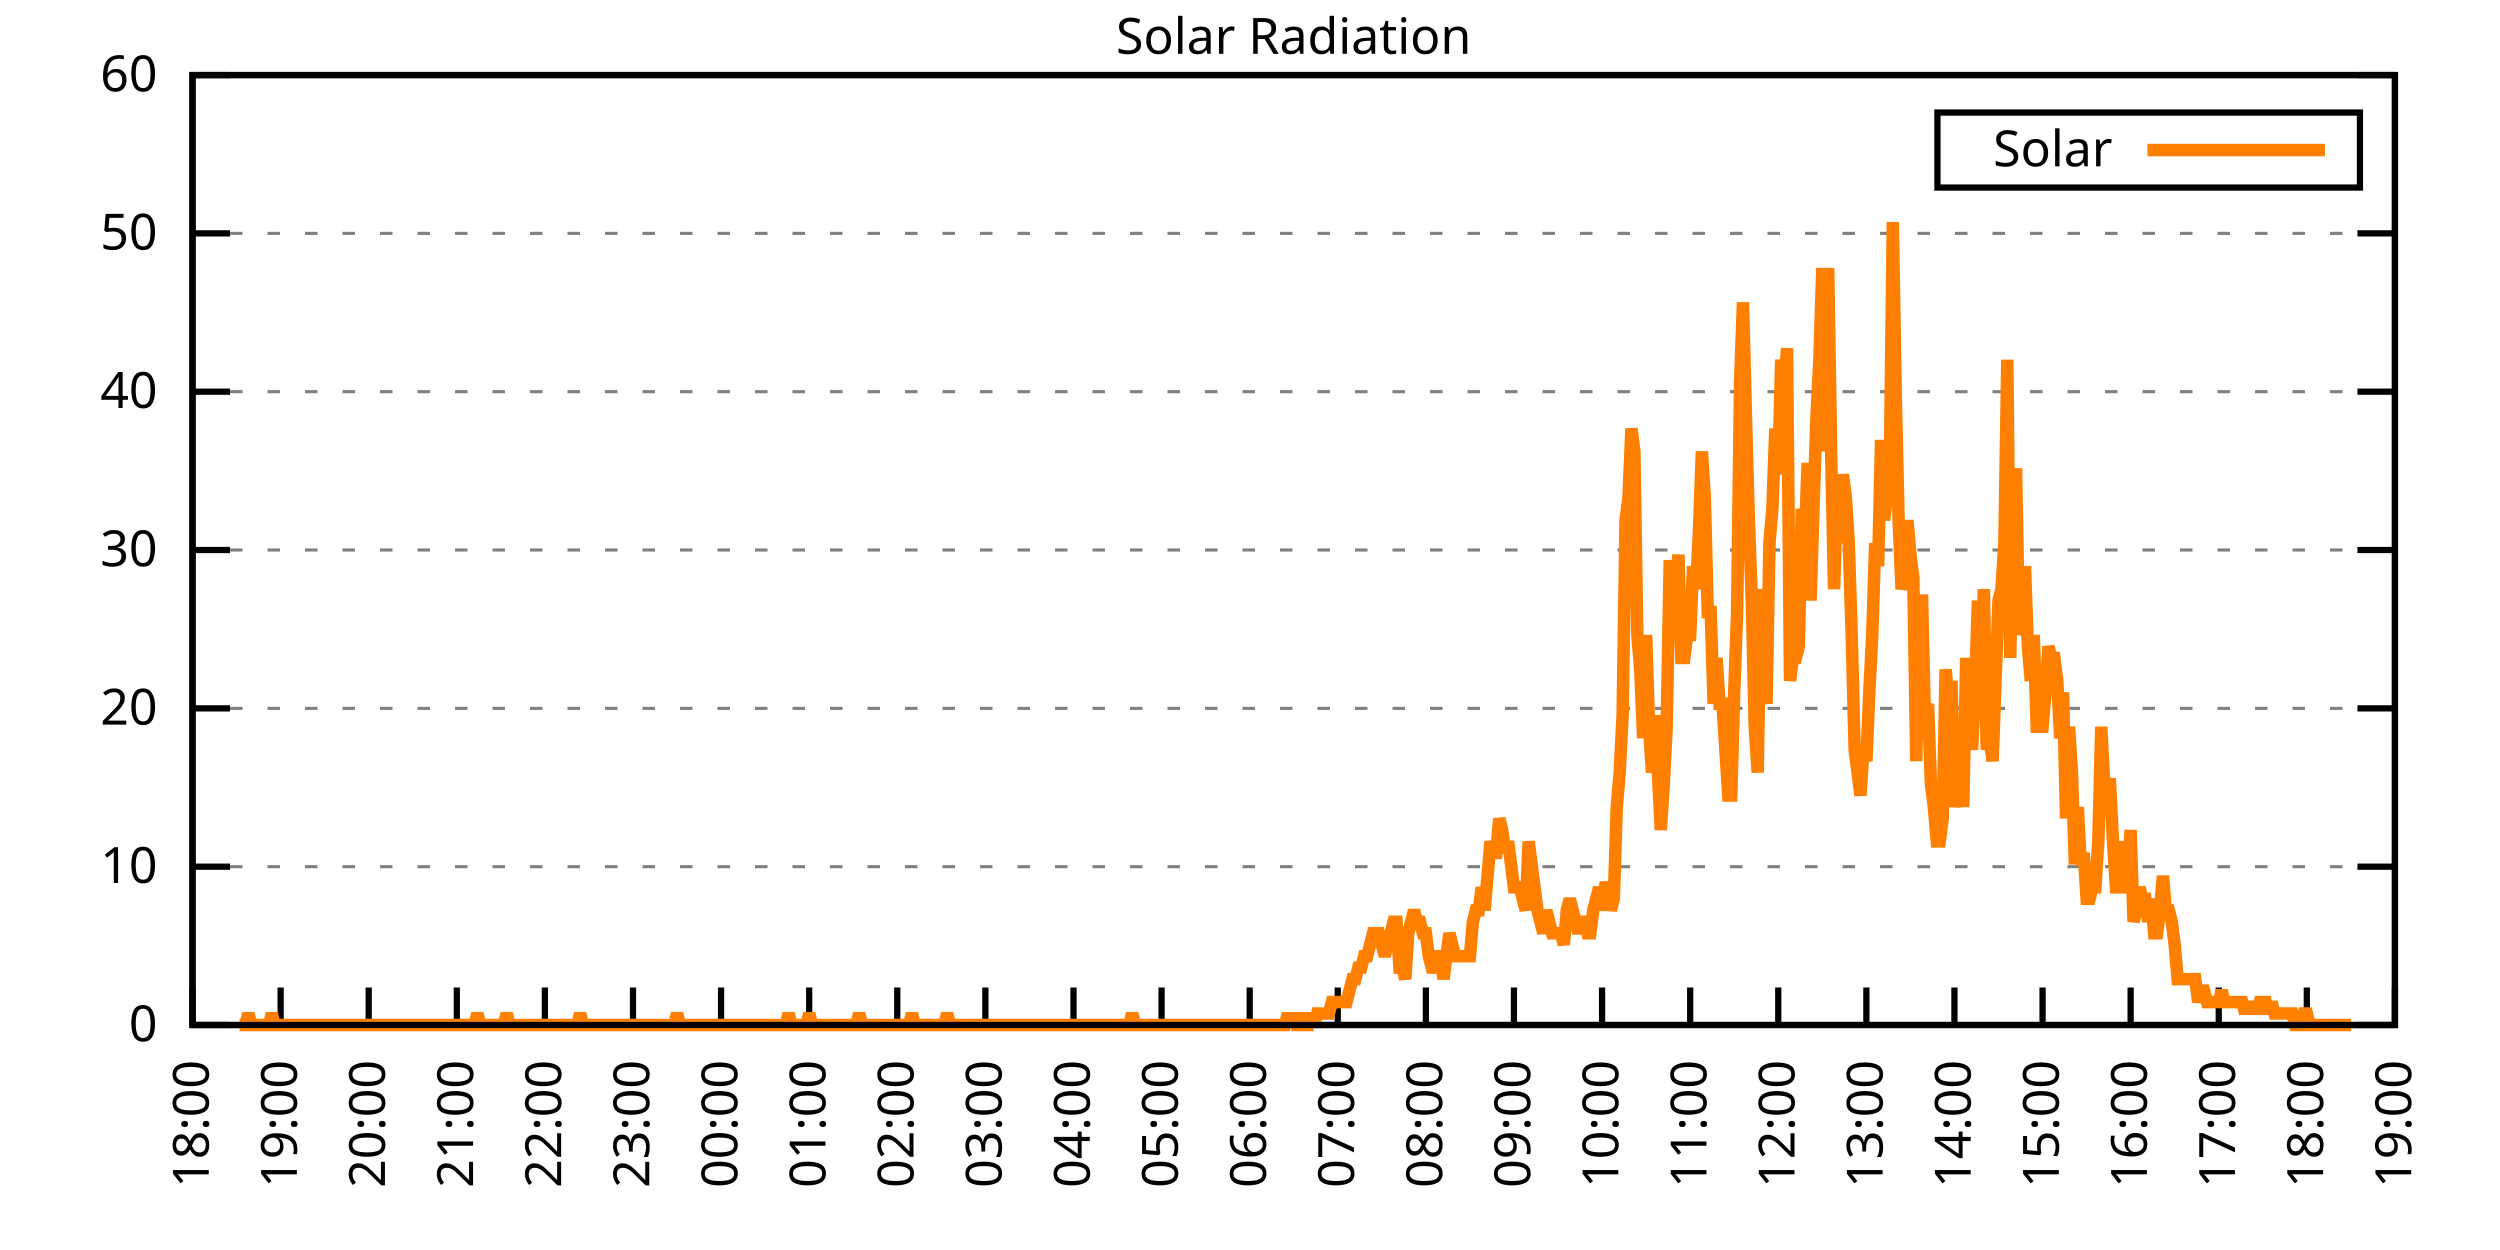
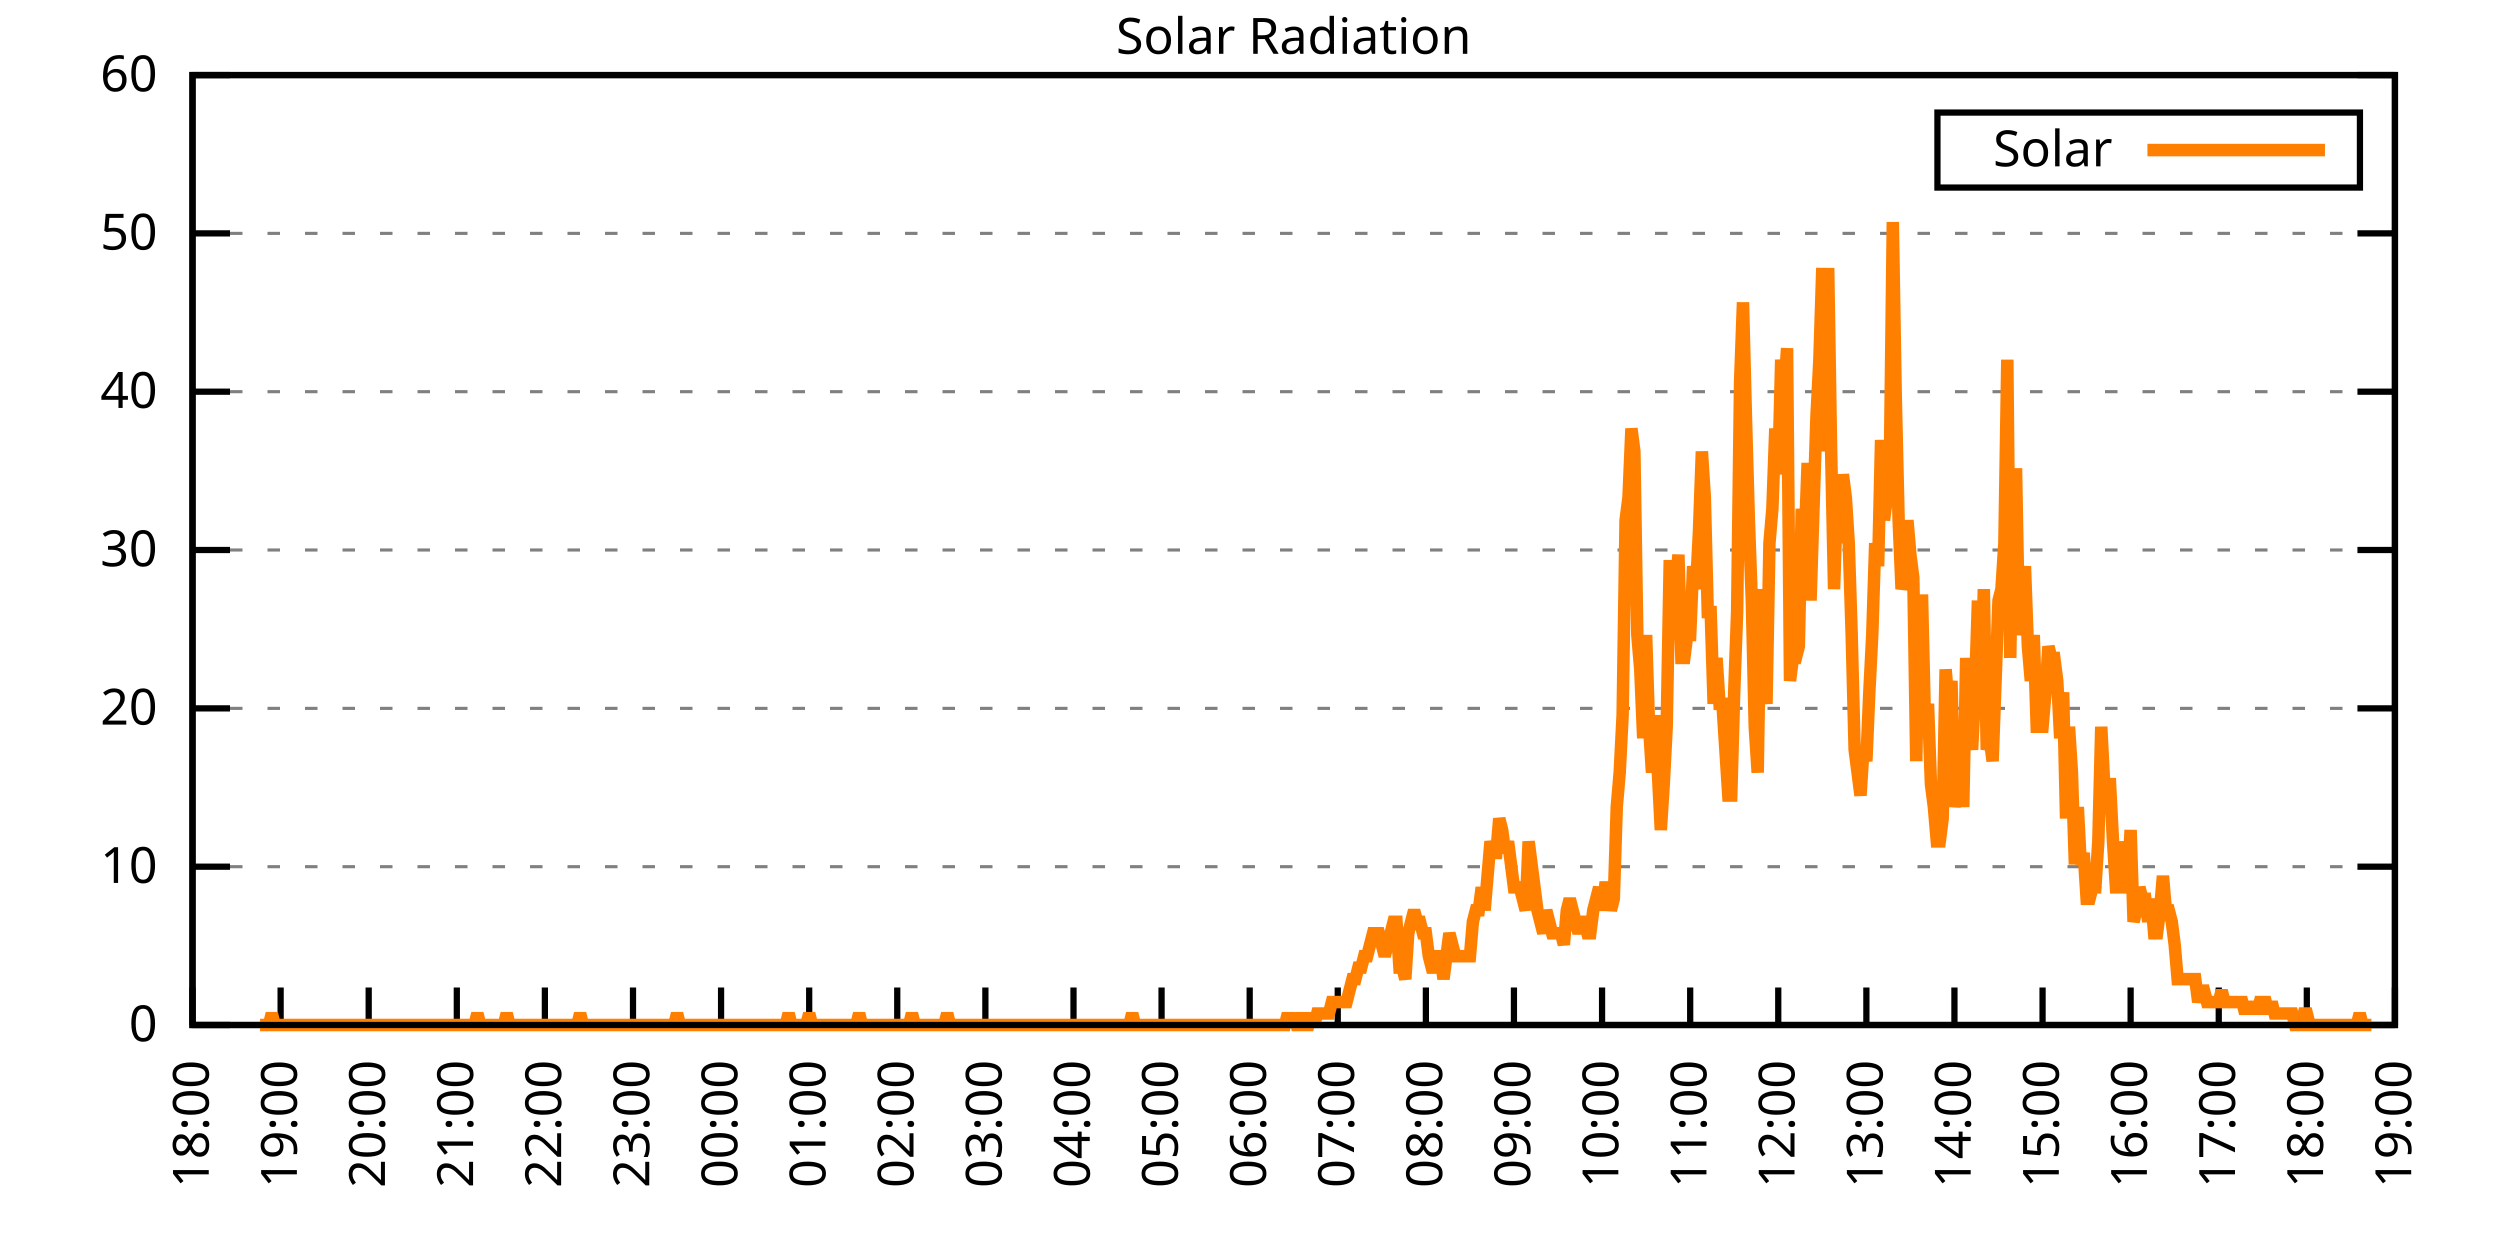
<svg xmlns="http://www.w3.org/2000/svg" xmlns:xlink="http://www.w3.org/1999/xlink" width="400" height="200" viewBox="0 0 400 200">
  <g id="gnuplot_canvas">
    <rect x="0" y="0" width="400" height="200" fill="none" />
    <defs>
      <circle id="gpDot" r="0.5" stroke-width="0.5" stroke="currentColor" />
      <path id="gpPt0" stroke-width="0.333" stroke="currentColor" d="M-1,0 h2 M0,-1 v2" />
      <path id="gpPt1" stroke-width="0.333" stroke="currentColor" d="M-1,-1 L1,1 M1,-1 L-1,1" />
      <path id="gpPt2" stroke-width="0.333" stroke="currentColor" d="M-1,0 L1,0 M0,-1 L0,1 M-1,-1 L1,1 M-1,1 L1,-1" />
      <rect id="gpPt3" stroke-width="0.333" stroke="currentColor" x="-1" y="-1" width="2" height="2" />
      <rect id="gpPt4" stroke-width="0.333" stroke="currentColor" fill="currentColor" x="-1" y="-1" width="2" height="2" />
      <circle id="gpPt5" stroke-width="0.333" stroke="currentColor" cx="0" cy="0" r="1" />
      <use xlink:href="#gpPt5" id="gpPt6" fill="currentColor" stroke="none" />
      <path id="gpPt7" stroke-width="0.333" stroke="currentColor" d="M0,-1.33 L-1.33,0.67 L1.33,0.67 z" />
      <use xlink:href="#gpPt7" id="gpPt8" fill="currentColor" stroke="none" />
      <use xlink:href="#gpPt7" id="gpPt9" stroke="currentColor" transform="rotate(180)" />
      <use xlink:href="#gpPt9" id="gpPt10" fill="currentColor" stroke="none" />
      <use xlink:href="#gpPt3" id="gpPt11" stroke="currentColor" transform="rotate(45)" />
      <use xlink:href="#gpPt11" id="gpPt12" fill="currentColor" stroke="none" />
      <path id="gpPt13" stroke-width="0.333" stroke="currentColor" d="M0,1.330 L1.265,0.411 L0.782,-1.067 L-0.782,-1.076 L-1.265,0.411 z" />
      <use xlink:href="#gpPt13" id="gpPt14" fill="currentColor" stroke="none" />
      <filter id="textbox" filterUnits="objectBoundingBox" x="0" y="0" height="1" width="1">
        <feFlood flood-color="white" flood-opacity="1" result="bgnd" />
        <feComposite in="SourceGraphic" in2="bgnd" operator="atop" />
      </filter>
      <filter id="greybox" filterUnits="objectBoundingBox" x="0" y="0" height="1" width="1">
        <feFlood flood-color="lightgrey" flood-opacity="1" result="grey" />
        <feComposite in="SourceGraphic" in2="grey" operator="atop" />
      </filter>
    </defs>
    <g fill="none" color="white" stroke="currentColor" stroke-width="1.00" stroke-linecap="butt" stroke-linejoin="miter">
</g>
    <g fill="none" color="black" stroke="currentColor" stroke-width="1.00" stroke-linecap="butt" stroke-linejoin="miter">
      <g stroke="none" shape-rendering="crispEdges">
        <polygon fill="rgb(255, 255, 255)" points="30.80,164.00 383.18,164.00 383.18,12.02 30.80,12.02 " />
      </g>
    </g>
    <g fill="none" color="black" stroke="currentColor" stroke-width="1.00" stroke-linecap="butt" stroke-linejoin="miter">
</g>
    <g fill="none" color="black" stroke="black" stroke-width="0.50" stroke-linecap="butt" stroke-linejoin="miter">
</g>
    <g fill="none" color="gray" stroke="currentColor" stroke-width="0.50" stroke-linecap="butt" stroke-linejoin="miter">
      <path stroke="gray" stroke-dasharray="2,4" class="gridline" d="M30.80,164.00 L383.19,164.00  " />
    </g>
    <g fill="none" color="gray" stroke="gray" stroke-width="1.00" stroke-linecap="butt" stroke-linejoin="miter">
</g>
    <g fill="none" color="black" stroke="currentColor" stroke-width="1.00" stroke-linecap="butt" stroke-linejoin="miter">
      <path stroke="black" d="M30.80,164.00 L36.80,164.00 M383.19,164.00 L377.19,164.00  " />
      <g transform="translate(25.20,166.60)" stroke="none" fill="black" font-family="Sans" font-size="8.00" text-anchor="end">
        <text>
          <tspan font-family="Sans"> 0</tspan>
        </text>
      </g>
    </g>
    <g fill="none" color="black" stroke="currentColor" stroke-width="1.00" stroke-linecap="butt" stroke-linejoin="miter">
</g>
    <g fill="none" color="black" stroke="black" stroke-width="0.50" stroke-linecap="butt" stroke-linejoin="miter">
</g>
    <g fill="none" color="gray" stroke="currentColor" stroke-width="0.50" stroke-linecap="butt" stroke-linejoin="miter">
      <path stroke="gray" stroke-dasharray="2,4" class="gridline" d="M30.80,138.67 L383.19,138.67  " />
    </g>
    <g fill="none" color="gray" stroke="gray" stroke-width="1.00" stroke-linecap="butt" stroke-linejoin="miter">
</g>
    <g fill="none" color="black" stroke="currentColor" stroke-width="1.00" stroke-linecap="butt" stroke-linejoin="miter">
      <path stroke="black" d="M30.80,138.67 L36.80,138.67 M383.19,138.67 L377.19,138.67  " />
      <g transform="translate(25.20,141.27)" stroke="none" fill="black" font-family="Sans" font-size="8.00" text-anchor="end">
        <text>
          <tspan font-family="Sans"> 10</tspan>
        </text>
      </g>
    </g>
    <g fill="none" color="black" stroke="currentColor" stroke-width="1.00" stroke-linecap="butt" stroke-linejoin="miter">
</g>
    <g fill="none" color="black" stroke="black" stroke-width="0.50" stroke-linecap="butt" stroke-linejoin="miter">
</g>
    <g fill="none" color="gray" stroke="currentColor" stroke-width="0.50" stroke-linecap="butt" stroke-linejoin="miter">
      <path stroke="gray" stroke-dasharray="2,4" class="gridline" d="M30.80,113.34 L383.19,113.34  " />
    </g>
    <g fill="none" color="gray" stroke="gray" stroke-width="1.00" stroke-linecap="butt" stroke-linejoin="miter">
</g>
    <g fill="none" color="black" stroke="currentColor" stroke-width="1.00" stroke-linecap="butt" stroke-linejoin="miter">
      <path stroke="black" d="M30.80,113.34 L36.80,113.34 M383.19,113.34 L377.19,113.34  " />
      <g transform="translate(25.20,115.94)" stroke="none" fill="black" font-family="Sans" font-size="8.00" text-anchor="end">
        <text>
          <tspan font-family="Sans"> 20</tspan>
        </text>
      </g>
    </g>
    <g fill="none" color="black" stroke="currentColor" stroke-width="1.00" stroke-linecap="butt" stroke-linejoin="miter">
</g>
    <g fill="none" color="black" stroke="black" stroke-width="0.50" stroke-linecap="butt" stroke-linejoin="miter">
</g>
    <g fill="none" color="gray" stroke="currentColor" stroke-width="0.50" stroke-linecap="butt" stroke-linejoin="miter">
      <path stroke="gray" stroke-dasharray="2,4" class="gridline" d="M30.80,88.00 L383.19,88.00  " />
    </g>
    <g fill="none" color="gray" stroke="gray" stroke-width="1.00" stroke-linecap="butt" stroke-linejoin="miter">
</g>
    <g fill="none" color="black" stroke="currentColor" stroke-width="1.00" stroke-linecap="butt" stroke-linejoin="miter">
      <path stroke="black" d="M30.80,88.00 L36.80,88.00 M383.19,88.00 L377.19,88.00  " />
      <g transform="translate(25.20,90.60)" stroke="none" fill="black" font-family="Sans" font-size="8.00" text-anchor="end">
        <text>
          <tspan font-family="Sans"> 30</tspan>
        </text>
      </g>
    </g>
    <g fill="none" color="black" stroke="currentColor" stroke-width="1.00" stroke-linecap="butt" stroke-linejoin="miter">
</g>
    <g fill="none" color="black" stroke="black" stroke-width="0.50" stroke-linecap="butt" stroke-linejoin="miter">
</g>
    <g fill="none" color="gray" stroke="currentColor" stroke-width="0.50" stroke-linecap="butt" stroke-linejoin="miter">
      <path stroke="gray" stroke-dasharray="2,4" class="gridline" d="M30.80,62.67 L383.19,62.67  " />
    </g>
    <g fill="none" color="gray" stroke="gray" stroke-width="1.00" stroke-linecap="butt" stroke-linejoin="miter">
</g>
    <g fill="none" color="black" stroke="currentColor" stroke-width="1.00" stroke-linecap="butt" stroke-linejoin="miter">
      <path stroke="black" d="M30.80,62.67 L36.80,62.67 M383.19,62.67 L377.19,62.67  " />
      <g transform="translate(25.20,65.27)" stroke="none" fill="black" font-family="Sans" font-size="8.00" text-anchor="end">
        <text>
          <tspan font-family="Sans"> 40</tspan>
        </text>
      </g>
    </g>
    <g fill="none" color="black" stroke="currentColor" stroke-width="1.00" stroke-linecap="butt" stroke-linejoin="miter">
</g>
    <g fill="none" color="black" stroke="black" stroke-width="0.50" stroke-linecap="butt" stroke-linejoin="miter">
</g>
    <g fill="none" color="gray" stroke="currentColor" stroke-width="0.50" stroke-linecap="butt" stroke-linejoin="miter">
      <path stroke="gray" stroke-dasharray="2,4" class="gridline" d="M30.80,37.34 L383.19,37.34  " />
    </g>
    <g fill="none" color="gray" stroke="gray" stroke-width="1.00" stroke-linecap="butt" stroke-linejoin="miter">
</g>
    <g fill="none" color="black" stroke="currentColor" stroke-width="1.00" stroke-linecap="butt" stroke-linejoin="miter">
      <path stroke="black" d="M30.80,37.34 L36.80,37.34 M383.19,37.34 L377.19,37.34  " />
      <g transform="translate(25.20,39.94)" stroke="none" fill="black" font-family="Sans" font-size="8.00" text-anchor="end">
        <text>
          <tspan font-family="Sans"> 50</tspan>
        </text>
      </g>
    </g>
    <g fill="none" color="black" stroke="currentColor" stroke-width="1.00" stroke-linecap="butt" stroke-linejoin="miter">
</g>
    <g fill="none" color="black" stroke="black" stroke-width="0.50" stroke-linecap="butt" stroke-linejoin="miter">
</g>
    <g fill="none" color="gray" stroke="currentColor" stroke-width="0.50" stroke-linecap="butt" stroke-linejoin="miter">
      <path stroke="gray" stroke-dasharray="2,4" class="gridline" d="M30.80,12.01 L383.19,12.01  " />
    </g>
    <g fill="none" color="gray" stroke="gray" stroke-width="1.00" stroke-linecap="butt" stroke-linejoin="miter">
</g>
    <g fill="none" color="black" stroke="currentColor" stroke-width="1.00" stroke-linecap="butt" stroke-linejoin="miter">
      <path stroke="black" d="M30.80,12.01 L36.80,12.01 M383.19,12.01 L377.19,12.01  " />
      <g transform="translate(25.20,14.61)" stroke="none" fill="black" font-family="Sans" font-size="8.00" text-anchor="end">
        <text>
          <tspan font-family="Sans"> 60</tspan>
        </text>
      </g>
    </g>
    <g fill="none" color="black" stroke="currentColor" stroke-width="1.00" stroke-linecap="butt" stroke-linejoin="miter">
      <path stroke="black" d="M30.80,164.00 L30.80,158.00  " />
      <g transform="translate(33.40,169.60) rotate(270.00)" stroke="none" fill="black" font-family="Sans" font-size="8.00" text-anchor="end">
        <text>
          <tspan font-family="Sans">18:00</tspan>
        </text>
      </g>
    </g>
    <g fill="none" color="black" stroke="currentColor" stroke-width="1.00" stroke-linecap="butt" stroke-linejoin="miter">
      <path stroke="black" d="M44.90,164.00 L44.90,158.00  " />
      <g transform="translate(47.50,169.60) rotate(270.00)" stroke="none" fill="black" font-family="Sans" font-size="8.00" text-anchor="end">
        <text>
          <tspan font-family="Sans">19:00</tspan>
        </text>
      </g>
    </g>
    <g fill="none" color="black" stroke="currentColor" stroke-width="1.00" stroke-linecap="butt" stroke-linejoin="miter">
      <path stroke="black" d="M58.99,164.00 L58.99,158.00  " />
      <g transform="translate(61.59,169.60) rotate(270.00)" stroke="none" fill="black" font-family="Sans" font-size="8.00" text-anchor="end">
        <text>
          <tspan font-family="Sans">20:00</tspan>
        </text>
      </g>
    </g>
    <g fill="none" color="black" stroke="currentColor" stroke-width="1.00" stroke-linecap="butt" stroke-linejoin="miter">
      <path stroke="black" d="M73.09,164.00 L73.09,158.00  " />
      <g transform="translate(75.69,169.60) rotate(270.00)" stroke="none" fill="black" font-family="Sans" font-size="8.00" text-anchor="end">
        <text>
          <tspan font-family="Sans">21:00</tspan>
        </text>
      </g>
    </g>
    <g fill="none" color="black" stroke="currentColor" stroke-width="1.00" stroke-linecap="butt" stroke-linejoin="miter">
      <path stroke="black" d="M87.18,164.00 L87.18,158.00  " />
      <g transform="translate(89.78,169.60) rotate(270.00)" stroke="none" fill="black" font-family="Sans" font-size="8.00" text-anchor="end">
        <text>
          <tspan font-family="Sans">22:00</tspan>
        </text>
      </g>
    </g>
    <g fill="none" color="black" stroke="currentColor" stroke-width="1.00" stroke-linecap="butt" stroke-linejoin="miter">
      <path stroke="black" d="M101.28,164.00 L101.28,158.00  " />
      <g transform="translate(103.88,169.60) rotate(270.00)" stroke="none" fill="black" font-family="Sans" font-size="8.00" text-anchor="end">
        <text>
          <tspan font-family="Sans">23:00</tspan>
        </text>
      </g>
    </g>
    <g fill="none" color="black" stroke="currentColor" stroke-width="1.00" stroke-linecap="butt" stroke-linejoin="miter">
      <path stroke="black" d="M115.37,164.00 L115.37,158.00  " />
      <g transform="translate(117.97,169.60) rotate(270.00)" stroke="none" fill="black" font-family="Sans" font-size="8.00" text-anchor="end">
        <text>
          <tspan font-family="Sans">00:00</tspan>
        </text>
      </g>
    </g>
    <g fill="none" color="black" stroke="currentColor" stroke-width="1.00" stroke-linecap="butt" stroke-linejoin="miter">
      <path stroke="black" d="M129.47,164.00 L129.47,158.00  " />
      <g transform="translate(132.07,169.60) rotate(270.00)" stroke="none" fill="black" font-family="Sans" font-size="8.00" text-anchor="end">
        <text>
          <tspan font-family="Sans">01:00</tspan>
        </text>
      </g>
    </g>
    <g fill="none" color="black" stroke="currentColor" stroke-width="1.00" stroke-linecap="butt" stroke-linejoin="miter">
      <path stroke="black" d="M143.56,164.00 L143.56,158.00  " />
      <g transform="translate(146.16,169.60) rotate(270.00)" stroke="none" fill="black" font-family="Sans" font-size="8.00" text-anchor="end">
        <text>
          <tspan font-family="Sans">02:00</tspan>
        </text>
      </g>
    </g>
    <g fill="none" color="black" stroke="currentColor" stroke-width="1.00" stroke-linecap="butt" stroke-linejoin="miter">
      <path stroke="black" d="M157.66,164.00 L157.66,158.00  " />
      <g transform="translate(160.26,169.60) rotate(270.00)" stroke="none" fill="black" font-family="Sans" font-size="8.00" text-anchor="end">
        <text>
          <tspan font-family="Sans">03:00</tspan>
        </text>
      </g>
    </g>
    <g fill="none" color="black" stroke="currentColor" stroke-width="1.00" stroke-linecap="butt" stroke-linejoin="miter">
      <path stroke="black" d="M171.76,164.00 L171.76,158.00  " />
      <g transform="translate(174.36,169.60) rotate(270.00)" stroke="none" fill="black" font-family="Sans" font-size="8.00" text-anchor="end">
        <text>
          <tspan font-family="Sans">04:00</tspan>
        </text>
      </g>
    </g>
    <g fill="none" color="black" stroke="currentColor" stroke-width="1.00" stroke-linecap="butt" stroke-linejoin="miter">
      <path stroke="black" d="M185.85,164.00 L185.85,158.00  " />
      <g transform="translate(188.45,169.60) rotate(270.00)" stroke="none" fill="black" font-family="Sans" font-size="8.00" text-anchor="end">
        <text>
          <tspan font-family="Sans">05:00</tspan>
        </text>
      </g>
    </g>
    <g fill="none" color="black" stroke="currentColor" stroke-width="1.00" stroke-linecap="butt" stroke-linejoin="miter">
      <path stroke="black" d="M199.95,164.00 L199.95,158.00  " />
      <g transform="translate(202.55,169.60) rotate(270.00)" stroke="none" fill="black" font-family="Sans" font-size="8.00" text-anchor="end">
        <text>
          <tspan font-family="Sans">06:00</tspan>
        </text>
      </g>
    </g>
    <g fill="none" color="black" stroke="currentColor" stroke-width="1.00" stroke-linecap="butt" stroke-linejoin="miter">
      <path stroke="black" d="M214.04,164.00 L214.04,158.00  " />
      <g transform="translate(216.64,169.60) rotate(270.00)" stroke="none" fill="black" font-family="Sans" font-size="8.00" text-anchor="end">
        <text>
          <tspan font-family="Sans">07:00</tspan>
        </text>
      </g>
    </g>
    <g fill="none" color="black" stroke="currentColor" stroke-width="1.00" stroke-linecap="butt" stroke-linejoin="miter">
      <path stroke="black" d="M228.14,164.00 L228.14,158.00  " />
      <g transform="translate(230.74,169.60) rotate(270.00)" stroke="none" fill="black" font-family="Sans" font-size="8.00" text-anchor="end">
        <text>
          <tspan font-family="Sans">08:00</tspan>
        </text>
      </g>
    </g>
    <g fill="none" color="black" stroke="currentColor" stroke-width="1.00" stroke-linecap="butt" stroke-linejoin="miter">
      <path stroke="black" d="M242.23,164.00 L242.23,158.00  " />
      <g transform="translate(244.83,169.60) rotate(270.00)" stroke="none" fill="black" font-family="Sans" font-size="8.00" text-anchor="end">
        <text>
          <tspan font-family="Sans">09:00</tspan>
        </text>
      </g>
    </g>
    <g fill="none" color="black" stroke="currentColor" stroke-width="1.00" stroke-linecap="butt" stroke-linejoin="miter">
      <path stroke="black" d="M256.33,164.00 L256.33,158.00  " />
      <g transform="translate(258.93,169.60) rotate(270.00)" stroke="none" fill="black" font-family="Sans" font-size="8.00" text-anchor="end">
        <text>
          <tspan font-family="Sans">10:00</tspan>
        </text>
      </g>
    </g>
    <g fill="none" color="black" stroke="currentColor" stroke-width="1.00" stroke-linecap="butt" stroke-linejoin="miter">
      <path stroke="black" d="M270.43,164.00 L270.43,158.00  " />
      <g transform="translate(273.03,169.60) rotate(270.00)" stroke="none" fill="black" font-family="Sans" font-size="8.00" text-anchor="end">
        <text>
          <tspan font-family="Sans">11:00</tspan>
        </text>
      </g>
    </g>
    <g fill="none" color="black" stroke="currentColor" stroke-width="1.00" stroke-linecap="butt" stroke-linejoin="miter">
      <path stroke="black" d="M284.52,164.00 L284.52,158.00  " />
      <g transform="translate(287.12,169.60) rotate(270.00)" stroke="none" fill="black" font-family="Sans" font-size="8.00" text-anchor="end">
        <text>
          <tspan font-family="Sans">12:00</tspan>
        </text>
      </g>
    </g>
    <g fill="none" color="black" stroke="currentColor" stroke-width="1.00" stroke-linecap="butt" stroke-linejoin="miter">
      <path stroke="black" d="M298.62,164.00 L298.62,158.00  " />
      <g transform="translate(301.22,169.60) rotate(270.00)" stroke="none" fill="black" font-family="Sans" font-size="8.00" text-anchor="end">
        <text>
          <tspan font-family="Sans">13:00</tspan>
        </text>
      </g>
    </g>
    <g fill="none" color="black" stroke="currentColor" stroke-width="1.00" stroke-linecap="butt" stroke-linejoin="miter">
      <path stroke="black" d="M312.71,164.00 L312.71,158.00  " />
      <g transform="translate(315.31,169.60) rotate(270.00)" stroke="none" fill="black" font-family="Sans" font-size="8.00" text-anchor="end">
        <text>
          <tspan font-family="Sans">14:00</tspan>
        </text>
      </g>
    </g>
    <g fill="none" color="black" stroke="currentColor" stroke-width="1.00" stroke-linecap="butt" stroke-linejoin="miter">
      <path stroke="black" d="M326.81,164.00 L326.81,158.00  " />
      <g transform="translate(329.41,169.60) rotate(270.00)" stroke="none" fill="black" font-family="Sans" font-size="8.00" text-anchor="end">
        <text>
          <tspan font-family="Sans">15:00</tspan>
        </text>
      </g>
    </g>
    <g fill="none" color="black" stroke="currentColor" stroke-width="1.00" stroke-linecap="butt" stroke-linejoin="miter">
      <path stroke="black" d="M340.90,164.00 L340.90,158.00  " />
      <g transform="translate(343.50,169.60) rotate(270.00)" stroke="none" fill="black" font-family="Sans" font-size="8.00" text-anchor="end">
        <text>
          <tspan font-family="Sans">16:00</tspan>
        </text>
      </g>
    </g>
    <g fill="none" color="black" stroke="currentColor" stroke-width="1.00" stroke-linecap="butt" stroke-linejoin="miter">
      <path stroke="black" d="M355.00,164.00 L355.00,158.00  " />
      <g transform="translate(357.60,169.60) rotate(270.00)" stroke="none" fill="black" font-family="Sans" font-size="8.00" text-anchor="end">
        <text>
          <tspan font-family="Sans">17:00</tspan>
        </text>
      </g>
    </g>
    <g fill="none" color="black" stroke="currentColor" stroke-width="1.00" stroke-linecap="butt" stroke-linejoin="miter">
      <path stroke="black" d="M369.09,164.00 L369.09,158.00  " />
      <g transform="translate(371.69,169.60) rotate(270.00)" stroke="none" fill="black" font-family="Sans" font-size="8.00" text-anchor="end">
        <text>
          <tspan font-family="Sans">18:00</tspan>
        </text>
      </g>
    </g>
    <g fill="none" color="black" stroke="currentColor" stroke-width="1.00" stroke-linecap="butt" stroke-linejoin="miter">
      <path stroke="black" d="M383.19,164.00 L383.19,158.00  " />
      <g transform="translate(385.79,169.60) rotate(270.00)" stroke="none" fill="black" font-family="Sans" font-size="8.00" text-anchor="end">
        <text>
          <tspan font-family="Sans">19:00</tspan>
        </text>
      </g>
    </g>
    <g fill="none" color="black" stroke="currentColor" stroke-width="1.00" stroke-linecap="butt" stroke-linejoin="miter">
</g>
    <g fill="none" color="black" stroke="currentColor" stroke-width="1.00" stroke-linecap="butt" stroke-linejoin="miter">
      <path stroke="black" d="M30.80,12.01 L30.80,164.00 L383.19,164.00 L383.19,12.01 L30.80,12.01 Z  " />
    </g>
    <g fill="none" color="black" stroke="currentColor" stroke-width="1.00" stroke-linecap="butt" stroke-linejoin="miter">
</g>
    <g fill="none" color="black" stroke="currentColor" stroke-width="1.00" stroke-linecap="butt" stroke-linejoin="miter">
      <path stroke="black" d="M309.99,30.01 L309.99,18.01 L377.59,18.01 L377.59,30.01 L309.99,30.01 Z  " />
    </g>
    <g id="Solar_Radiation_plot_1">
      <g fill="none" color="white" stroke="black" stroke-width="2.00" stroke-linecap="butt" stroke-linejoin="miter">
</g>
      <g fill="none" color="black" stroke="currentColor" stroke-width="2.00" stroke-linecap="butt" stroke-linejoin="miter">
        <g transform="translate(337.99,26.61)" stroke="none" fill="black" font-family="Sans" font-size="8.00" text-anchor="end">
          <text>
            <tspan font-family="Sans">Solar</tspan>
          </text>
        </g>
      </g>
      <g fill="none" color="black" stroke="currentColor" stroke-width="2.00" stroke-linecap="butt" stroke-linejoin="miter">
-         <path stroke="rgb(255, 127,   0)" d="M343.59,24.01 L371.99,24.01 M38.32,164.00 L38.79,164.00 L39.26,164.00 L39.73,162.16 L40.20,164.00 L40.67,164.00   L41.14,164.00 L41.61,164.00 L42.08,164.00 L42.55,164.00 L43.02,164.00 L43.49,162.16 L43.96,164.00 L44.43,164.00   L44.90,164.00 L45.37,164.00 L45.84,164.00 L46.31,164.00 L46.78,164.00 L47.24,164.00 L47.71,164.00 L48.18,164.00   L48.65,164.00 L49.12,164.00 L49.59,164.00 L50.06,164.00 L50.53,164.00 L51.00,164.00 L51.47,164.00 L51.94,164.00   L52.41,164.00 L52.88,164.00 L53.35,164.00 L53.82,164.00 L54.29,164.00 L54.76,164.00 L55.23,164.00 L55.70,164.00   L56.17,164.00 L56.64,164.00 L57.11,164.00 L57.58,164.00 L58.05,164.00 L58.52,164.00 L58.99,164.00 L59.46,164.00   L59.93,164.00 L60.40,164.00 L60.87,164.00 L61.34,164.00 L61.81,164.00 L62.28,164.00 L62.75,164.00 L63.22,164.00   L63.69,164.00 L64.16,164.00 L64.63,164.00 L65.10,164.00 L65.57,164.00 L66.04,164.00 L66.51,164.00 L66.98,164.00   L67.45,164.00 L67.92,164.00 L68.39,164.00 L68.86,164.00 L69.33,164.00 L69.80,164.00 L70.27,164.00 L70.74,164.00   L71.21,164.00 L71.68,164.00 L72.15,164.00 L72.62,164.00 L73.09,164.00 L73.56,164.00 L74.03,164.00 L74.50,164.00   L74.97,164.00 L75.44,164.00 L75.91,164.00 L76.38,162.16 L76.85,164.00 L77.32,164.00 L77.79,164.00 L78.26,164.00   L78.73,164.00 L79.19,164.00 L79.66,164.00 L80.13,164.00 L80.60,164.00 L81.07,162.16 L81.54,164.00 L82.01,164.00   L82.48,164.00 L82.95,164.00 L83.42,164.00 L83.89,164.00 L84.36,164.00 L84.83,164.00 L85.30,164.00 L85.77,164.00   L86.24,164.00 L86.71,164.00 L87.18,164.00 L87.65,164.00 L88.12,164.00 L88.59,164.00 L89.06,164.00 L89.53,164.00   L90.00,164.00 L90.47,164.00 L90.94,164.00 L91.41,164.00 L91.88,164.00 L92.35,164.00 L92.82,162.16 L93.29,164.00   L93.76,164.00 L94.23,164.00 L94.70,164.00 L95.17,164.00 L95.64,164.00 L96.11,164.00 L96.58,164.00 L97.05,164.00   L97.52,164.00 L97.99,164.00 L98.46,164.00 L98.93,164.00 L99.40,164.00 L99.87,164.00 L100.34,164.00 L100.81,164.00   L101.28,164.00 L101.75,164.00 L102.22,164.00 L102.69,164.00 L103.16,164.00 L103.63,164.00 L104.10,164.00 L104.57,164.00   L105.04,164.00 L105.51,164.00 L105.98,164.00 L106.45,164.00 L106.92,164.00 L107.39,164.00 L107.86,164.00 L108.33,162.16   L108.80,164.00 L109.27,164.00 L109.74,164.00 L110.21,164.00 L110.68,164.00 L111.14,164.00 L111.61,164.00 L112.08,164.00   L112.55,164.00 L113.02,164.00 L113.49,164.00 L113.96,164.00 L114.43,164.00 L114.90,164.00 L115.37,164.00 L115.84,164.00   L116.31,164.00 L116.78,164.00 L117.25,164.00 L117.72,164.00 L118.19,164.00 L118.66,164.00 L119.13,164.00 L119.60,164.00   L120.07,164.00 L120.54,164.00 L121.01,164.00 L121.48,164.00 L121.95,164.00 L122.42,164.00 L122.89,164.00 L123.36,164.00   L123.83,164.00 L124.30,164.00 L124.77,164.00 L125.24,164.00 L125.71,164.00 L126.18,162.16 L126.65,164.00 L127.12,164.00   L127.59,164.00 L128.06,164.00 L128.53,164.00 L129.00,164.00 L129.47,162.16 L129.94,164.00 L130.41,164.00 L130.88,164.00   L131.35,164.00 L131.82,164.00 L132.29,164.00 L132.76,164.00 L133.23,164.00 L133.70,164.00 L134.17,164.00 L134.64,164.00   L135.11,164.00 L135.58,164.00 L136.05,164.00 L136.52,164.00 L136.99,164.00 L137.46,162.16 L137.93,164.00 L138.40,164.00   L138.87,164.00 L139.34,164.00 L139.81,164.00 L140.28,164.00 L140.75,164.00 L141.22,164.00 L141.69,164.00 L142.16,164.00   L142.63,164.00 L143.09,164.00 L143.56,164.00 L144.03,164.00 L144.50,164.00 L144.97,164.00 L145.44,164.00 L145.91,162.16   L146.38,164.00 L146.85,164.00 L147.32,164.00 L147.79,164.00 L148.26,164.00 L148.73,164.00 L149.20,164.00 L149.67,164.00   L150.14,164.00 L150.61,164.00 L151.08,164.00 L151.55,162.16 L152.02,164.00 L152.49,164.00 L152.96,164.00 L153.43,164.00   L153.90,164.00 L154.37,164.00 L154.84,164.00 L155.31,164.00 L155.78,164.00 L156.25,164.00 L156.72,164.00 L157.19,164.00   L157.66,164.00 L158.13,164.00 L158.60,164.00 L159.07,164.00 L159.54,164.00 L160.01,164.00 L160.48,164.00 L160.95,164.00   L161.42,164.00 L161.89,164.00 L162.36,164.00 L162.83,164.00 L163.30,164.00 L163.77,164.00 L164.24,164.00 L164.71,164.00   L165.18,164.00 L165.65,164.00 L166.12,164.00 L166.59,164.00 L167.06,164.00 L167.53,164.00 L168.00,164.00 L168.47,164.00   L168.94,164.00 L169.41,164.00 L169.88,164.00 L170.35,164.00 L170.82,164.00 L171.29,164.00 L171.76,164.00 L172.23,164.00   L172.70,164.00 L173.17,164.00 L173.64,164.00 L174.11,164.00 L174.58,164.00 L175.04,164.00 L175.51,164.00 L175.98,164.00   L176.45,164.00 L176.92,164.00 L177.39,164.00 L177.86,164.00 L178.33,164.00 L178.80,164.00 L179.27,164.00 L179.74,164.00   L180.21,164.00 L180.68,164.00 L181.15,162.16 L181.62,164.00 L182.09,164.00 L182.56,164.00 L183.03,164.00 L183.50,164.00   L183.97,164.00 L184.44,164.00 L184.91,164.00 L185.38,164.00 L185.85,164.00 L186.32,164.00 L186.79,164.00 L187.26,164.00   L187.73,164.00 L188.20,164.00 L188.67,164.00 L189.14,164.00 L189.61,164.00 L190.08,164.00 L190.55,164.00 L191.02,164.00   L191.49,164.00 L191.96,164.00 L192.43,164.00 L192.90,164.00 L193.37,164.00 L193.84,164.00 L194.31,164.00 L194.78,164.00   L195.25,164.00 L195.72,164.00 L196.19,164.00 L196.66,164.00 L197.13,164.00 L197.60,164.00 L198.07,164.00 L198.54,164.00   L199.01,164.00 L199.48,164.00 L199.95,164.00 L200.42,164.00 L200.89,164.00 L201.36,164.00 L201.83,164.00 L202.30,164.00   L202.77,164.00 L203.24,164.00 L203.71,164.00 L204.18,164.00 L204.65,164.00 L205.12,164.00 L205.59,164.00 L206.06,162.16   L206.53,164.00 L207.00,162.16 L207.46,164.00 L207.93,164.00 L208.40,162.16 L208.87,164.00 L209.34,164.00 L209.81,162.16   L210.28,164.00 L210.75,162.16 L211.22,162.16 L211.69,162.16 L212.16,162.16 L212.63,162.16 L213.10,160.33 L213.57,160.33   L214.04,160.33 L214.51,160.33 L214.98,160.33 L215.45,160.33 L215.92,158.49 L216.39,156.66 L216.86,156.66 L217.33,154.82   L217.80,154.82 L218.27,152.99 L218.74,152.99 L219.21,151.15 L219.68,149.32 L220.15,149.32 L220.62,149.32 L221.09,151.15   L221.56,152.99 L222.03,151.15 L222.50,149.32 L222.97,147.48 L223.44,147.48 L223.91,154.82 L224.38,154.82 L224.85,156.66   L225.32,149.32 L225.79,147.48 L226.26,145.65 L226.73,147.48 L227.20,147.48 L227.67,149.32 L228.14,149.32 L228.61,152.99   L229.08,154.82 L229.55,154.82 L230.02,152.99 L230.49,152.99 L230.96,156.66 L231.43,152.99 L231.90,149.32 L232.37,151.15   L232.84,152.99 L233.31,152.99 L233.78,152.99 L234.25,152.99 L234.72,152.99 L235.19,152.99 L235.66,147.48 L236.13,145.65   L236.60,145.65 L237.07,141.98 L237.54,145.65 L238.01,140.14 L238.48,134.63 L238.95,136.47 L239.41,136.47 L239.88,130.96   L240.35,132.80 L240.82,136.47 L241.29,134.63 L241.76,138.30 L242.23,141.98 L242.70,141.98 L243.17,141.98 L243.64,143.81   L244.11,145.65 L244.58,134.63 L245.05,138.30 L245.52,141.98 L245.99,145.65 L246.46,147.48 L246.93,149.32 L247.40,145.65   L247.87,147.48 L248.34,149.32 L248.81,149.32 L249.28,149.32 L249.75,149.32 L250.22,151.15 L250.69,145.65 L251.16,143.81   L251.63,145.65 L252.10,147.48 L252.57,149.32 L253.04,147.48 L253.51,147.48 L253.98,149.32 L254.45,149.32 L254.92,145.65   L255.39,143.81 L255.86,141.98 L256.33,145.65 L256.80,141.98 L257.27,141.98 L257.74,145.65 L258.21,143.81 L258.68,129.13   L259.15,123.62 L259.62,114.44 L260.09,83.24 L260.56,79.57 L261.03,68.56 L261.50,72.23 L261.97,101.60 L262.44,107.10   L262.91,118.12 L263.38,101.60 L263.85,116.28 L264.32,123.62 L264.79,114.44 L265.26,123.62 L265.73,132.80 L266.20,125.46   L266.67,116.28 L267.14,90.59 L267.61,90.59 L268.08,94.26 L268.55,88.75 L269.02,105.27 L269.49,105.27 L269.96,101.60   L270.43,101.60 L270.90,90.59 L271.36,94.26 L271.83,85.08 L272.30,72.23 L272.77,79.57 L273.24,97.93 L273.71,97.93   L274.18,112.61 L274.65,105.27 L275.12,112.61 L275.59,112.61 L276.06,119.95 L276.53,127.29 L277.00,127.29 L277.47,110.77   L277.94,97.93 L278.41,61.22 L278.88,48.37 L279.35,66.73 L279.82,83.24 L280.29,96.09 L280.76,116.28 L281.23,123.62   L281.70,94.26 L282.17,108.94 L282.64,112.61 L283.11,86.91 L283.58,81.41 L284.05,68.56 L284.52,75.90 L284.99,57.55   L285.46,63.05 L285.93,55.71 L286.40,108.94 L286.87,105.27 L287.34,105.27 L287.81,103.43 L288.28,81.41 L288.75,86.91   L289.22,74.07 L289.69,96.09 L290.16,81.41 L290.63,66.73 L291.10,57.55 L291.57,42.87 L292.04,72.23 L292.51,42.87   L292.98,72.23 L293.45,94.26 L293.92,79.57 L294.39,86.91 L294.86,75.90 L295.33,79.57 L295.80,86.91 L296.27,101.60   L296.74,119.95 L297.21,123.62 L297.68,127.29 L298.15,119.95 L298.62,121.79 L299.09,110.77 L299.56,101.60 L300.03,86.91   L300.50,90.59 L300.97,70.40 L301.44,83.24 L301.91,79.57 L302.38,74.07 L302.85,35.52 L303.31,63.05 L303.78,83.24   L304.25,94.26 L304.72,92.42 L305.19,83.24 L305.66,88.75 L306.13,92.42 L306.60,121.79 L307.07,96.09 L307.54,96.09   L308.01,116.28 L308.48,112.61 L308.95,125.46 L309.42,129.13 L309.89,134.63 L310.36,134.63 L310.83,130.96 L311.30,107.10   L311.77,112.61 L312.24,108.94 L312.71,129.13 L313.18,125.46 L313.65,119.95 L314.12,129.13 L314.59,105.27 L315.06,116.28   L315.53,119.95 L316.00,110.77 L316.47,96.09 L316.94,114.44 L317.41,94.26 L317.88,119.95 L318.35,118.12 L318.82,121.79   L319.29,108.94 L319.76,96.09 L320.23,94.26 L320.70,86.91 L321.17,57.55 L321.64,105.27 L322.11,75.90 L322.58,75.90   L323.05,101.60 L323.52,97.93 L323.99,90.59 L324.46,103.43 L324.93,108.94 L325.40,101.60 L325.87,116.28 L326.34,116.28   L326.81,116.28 L327.28,110.77 L327.75,103.43 L328.22,105.27 L328.69,105.27 L329.16,108.94 L329.63,118.12 L330.10,110.77   L330.57,130.96 L331.04,116.28 L331.51,123.62 L331.98,138.30 L332.45,129.13 L332.92,138.30 L333.39,136.47 L333.86,143.81   L334.33,143.81 L334.80,141.98 L335.26,141.98 L335.73,134.63 L336.20,116.28 L336.67,125.46 L337.14,125.46 L337.61,125.46   L338.08,134.63 L338.55,141.98 L339.02,141.98 L339.49,134.63 L339.96,141.98 L340.43,141.98 L340.90,132.80 L341.37,147.48   L341.84,145.65 L342.31,141.98 L342.78,143.81 L343.25,143.81 L343.72,147.48 L344.19,143.81 L344.66,149.32 L345.13,149.32   L345.60,145.65 L346.07,140.14 L346.54,145.65 L347.01,145.65 L347.48,147.48 L347.95,151.15 L348.42,156.66 L348.89,156.66   L349.36,156.66 L349.83,156.66 L350.30,156.66 L350.77,156.66 L351.24,156.66 L351.71,160.33 L352.18,158.49 L352.65,158.49   L353.12,160.33 L353.59,160.33 L354.06,160.33 L354.53,160.33 L355.00,160.33 L355.47,158.49 L355.94,160.33 L356.41,160.33   L356.88,160.33 L357.35,160.33 L357.82,160.33 L358.29,160.33 L358.76,160.33 L359.23,162.16 L359.70,160.33 L360.17,162.16   L360.64,160.33 L361.11,162.16 L361.58,160.33 L362.05,160.33 L362.52,160.33 L362.99,162.16 L363.46,160.33 L363.93,162.16   L364.40,162.16 L364.87,162.16 L365.34,162.16 L365.81,162.16 L366.28,162.16 L366.75,162.16 L367.21,164.00 L367.68,164.00   L368.15,164.00 L368.62,162.16 L369.09,162.16 L369.56,164.00 L370.03,164.00 L370.50,164.00 L370.97,164.00 L371.44,164.00   L371.91,164.00 L372.38,164.00 L372.85,164.00 L373.32,164.00 L373.79,164.00 L374.26,164.00 L374.73,164.00 L375.20,164.00   L375.67,164.00 L376.14,164.00  " />
+         <path stroke="rgb(255, 127,   0)" d="M343.59,24.01 L371.99,24.01 M41.61,164.00 L42.08,164.00 L42.55,164.00 L43.02,164.00 L43.49,162.16 L43.96,164.00   L44.43,164.00 L44.90,164.00 L45.37,164.00 L45.84,164.00 L46.31,164.00 L46.78,164.00 L47.24,164.00 L47.71,164.00   L48.18,164.00 L48.65,164.00 L49.12,164.00 L49.59,164.00 L50.06,164.00 L50.53,164.00 L51.00,164.00 L51.47,164.00   L51.94,164.00 L52.41,164.00 L52.88,164.00 L53.35,164.00 L53.82,164.00 L54.29,164.00 L54.76,164.00 L55.23,164.00   L55.70,164.00 L56.17,164.00 L56.64,164.00 L57.11,164.00 L57.58,164.00 L58.05,164.00 L58.52,164.00 L58.99,164.00   L59.46,164.00 L59.93,164.00 L60.40,164.00 L60.87,164.00 L61.34,164.00 L61.81,164.00 L62.28,164.00 L62.75,164.00   L63.22,164.00 L63.69,164.00 L64.16,164.00 L64.63,164.00 L65.10,164.00 L65.57,164.00 L66.04,164.00 L66.51,164.00   L66.98,164.00 L67.45,164.00 L67.92,164.00 L68.39,164.00 L68.86,164.00 L69.33,164.00 L69.80,164.00 L70.27,164.00   L70.74,164.00 L71.21,164.00 L71.68,164.00 L72.15,164.00 L72.62,164.00 L73.09,164.00 L73.56,164.00 L74.03,164.00   L74.50,164.00 L74.97,164.00 L75.44,164.00 L75.91,164.00 L76.38,162.16 L76.85,164.00 L77.32,164.00 L77.79,164.00   L78.26,164.00 L78.73,164.00 L79.19,164.00 L79.66,164.00 L80.13,164.00 L80.60,164.00 L81.07,162.16 L81.54,164.00   L82.01,164.00 L82.48,164.00 L82.95,164.00 L83.42,164.00 L83.89,164.00 L84.36,164.00 L84.83,164.00 L85.30,164.00   L85.77,164.00 L86.24,164.00 L86.71,164.00 L87.18,164.00 L87.65,164.00 L88.12,164.00 L88.59,164.00 L89.06,164.00   L89.53,164.00 L90.00,164.00 L90.47,164.00 L90.94,164.00 L91.41,164.00 L91.88,164.00 L92.35,164.00 L92.82,162.16   L93.29,164.00 L93.76,164.00 L94.23,164.00 L94.70,164.00 L95.17,164.00 L95.64,164.00 L96.11,164.00 L96.58,164.00   L97.05,164.00 L97.52,164.00 L97.99,164.00 L98.46,164.00 L98.93,164.00 L99.40,164.00 L99.87,164.00 L100.34,164.00   L100.81,164.00 L101.28,164.00 L101.75,164.00 L102.22,164.00 L102.69,164.00 L103.16,164.00 L103.63,164.00 L104.10,164.00   L104.57,164.00 L105.04,164.00 L105.51,164.00 L105.98,164.00 L106.45,164.00 L106.92,164.00 L107.39,164.00 L107.86,164.00   L108.33,162.16 L108.80,164.00 L109.27,164.00 L109.74,164.00 L110.21,164.00 L110.68,164.00 L111.14,164.00 L111.61,164.00   L112.08,164.00 L112.55,164.00 L113.02,164.00 L113.49,164.00 L113.96,164.00 L114.43,164.00 L114.90,164.00 L115.37,164.00   L115.84,164.00 L116.31,164.00 L116.78,164.00 L117.25,164.00 L117.72,164.00 L118.19,164.00 L118.66,164.00 L119.13,164.00   L119.60,164.00 L120.07,164.00 L120.54,164.00 L121.01,164.00 L121.48,164.00 L121.95,164.00 L122.42,164.00 L122.89,164.00   L123.36,164.00 L123.83,164.00 L124.30,164.00 L124.77,164.00 L125.24,164.00 L125.71,164.00 L126.18,162.16 L126.65,164.00   L127.12,164.00 L127.59,164.00 L128.06,164.00 L128.53,164.00 L129.00,164.00 L129.47,162.16 L129.94,164.00 L130.41,164.00   L130.88,164.00 L131.35,164.00 L131.82,164.00 L132.29,164.00 L132.76,164.00 L133.23,164.00 L133.70,164.00 L134.17,164.00   L134.64,164.00 L135.11,164.00 L135.58,164.00 L136.05,164.00 L136.52,164.00 L136.99,164.00 L137.46,162.16 L137.93,164.00   L138.40,164.00 L138.87,164.00 L139.34,164.00 L139.81,164.00 L140.28,164.00 L140.75,164.00 L141.22,164.00 L141.69,164.00   L142.16,164.00 L142.63,164.00 L143.09,164.00 L143.56,164.00 L144.03,164.00 L144.50,164.00 L144.97,164.00 L145.44,164.00   L145.91,162.16 L146.38,164.00 L146.85,164.00 L147.32,164.00 L147.79,164.00 L148.26,164.00 L148.73,164.00 L149.20,164.00   L149.67,164.00 L150.14,164.00 L150.61,164.00 L151.08,164.00 L151.55,162.16 L152.02,164.00 L152.49,164.00 L152.96,164.00   L153.43,164.00 L153.90,164.00 L154.37,164.00 L154.84,164.00 L155.31,164.00 L155.78,164.00 L156.25,164.00 L156.72,164.00   L157.19,164.00 L157.66,164.00 L158.13,164.00 L158.60,164.00 L159.07,164.00 L159.54,164.00 L160.01,164.00 L160.48,164.00   L160.95,164.00 L161.42,164.00 L161.89,164.00 L162.36,164.00 L162.83,164.00 L163.30,164.00 L163.77,164.00 L164.24,164.00   L164.71,164.00 L165.18,164.00 L165.65,164.00 L166.12,164.00 L166.59,164.00 L167.06,164.00 L167.53,164.00 L168.00,164.00   L168.47,164.00 L168.94,164.00 L169.41,164.00 L169.88,164.00 L170.35,164.00 L170.82,164.00 L171.29,164.00 L171.76,164.00   L172.23,164.00 L172.70,164.00 L173.17,164.00 L173.64,164.00 L174.11,164.00 L174.58,164.00 L175.04,164.00 L175.51,164.00   L175.98,164.00 L176.45,164.00 L176.92,164.00 L177.39,164.00 L177.86,164.00 L178.33,164.00 L178.80,164.00 L179.27,164.00   L179.74,164.00 L180.21,164.00 L180.68,164.00 L181.15,162.16 L181.62,164.00 L182.09,164.00 L182.56,164.00 L183.03,164.00   L183.50,164.00 L183.97,164.00 L184.44,164.00 L184.91,164.00 L185.38,164.00 L185.85,164.00 L186.32,164.00 L186.79,164.00   L187.26,164.00 L187.73,164.00 L188.20,164.00 L188.67,164.00 L189.14,164.00 L189.61,164.00 L190.08,164.00 L190.55,164.00   L191.02,164.00 L191.49,164.00 L191.96,164.00 L192.43,164.00 L192.90,164.00 L193.37,164.00 L193.84,164.00 L194.31,164.00   L194.78,164.00 L195.25,164.00 L195.72,164.00 L196.19,164.00 L196.66,164.00 L197.13,164.00 L197.60,164.00 L198.07,164.00   L198.54,164.00 L199.01,164.00 L199.48,164.00 L199.95,164.00 L200.42,164.00 L200.89,164.00 L201.36,164.00 L201.83,164.00   L202.30,164.00 L202.77,164.00 L203.24,164.00 L203.71,164.00 L204.18,164.00 L204.65,164.00 L205.12,164.00 L205.59,164.00   L206.06,162.16 L206.53,164.00 L207.00,162.16 L207.46,164.00 L207.93,164.00 L208.40,162.16 L208.87,164.00 L209.34,164.00   L209.81,162.16 L210.28,164.00 L210.75,162.16 L211.22,162.16 L211.69,162.16 L212.16,162.16 L212.63,162.16 L213.10,160.33   L213.57,160.33 L214.04,160.33 L214.51,160.33 L214.98,160.33 L215.45,160.33 L215.92,158.49 L216.39,156.66 L216.86,156.66   L217.33,154.82 L217.80,154.82 L218.27,152.99 L218.74,152.99 L219.21,151.15 L219.68,149.32 L220.15,149.32 L220.62,149.32   L221.09,151.15 L221.56,152.99 L222.03,151.15 L222.50,149.32 L222.97,147.48 L223.44,147.48 L223.91,154.82 L224.38,154.82   L224.85,156.66 L225.32,149.32 L225.79,147.48 L226.26,145.65 L226.73,147.48 L227.20,147.48 L227.67,149.32 L228.14,149.32   L228.61,152.99 L229.08,154.82 L229.55,154.82 L230.02,152.99 L230.49,152.99 L230.96,156.66 L231.43,152.99 L231.90,149.32   L232.37,151.15 L232.84,152.99 L233.31,152.99 L233.78,152.99 L234.25,152.99 L234.72,152.99 L235.19,152.99 L235.66,147.48   L236.13,145.65 L236.60,145.65 L237.07,141.98 L237.54,145.65 L238.01,140.14 L238.48,134.63 L238.95,136.47 L239.41,136.47   L239.88,130.96 L240.35,132.80 L240.82,136.47 L241.29,134.63 L241.76,138.30 L242.23,141.98 L242.70,141.98 L243.17,141.98   L243.64,143.81 L244.11,145.65 L244.58,134.63 L245.05,138.30 L245.52,141.98 L245.99,145.65 L246.46,147.48 L246.93,149.32   L247.40,145.65 L247.87,147.48 L248.34,149.32 L248.81,149.32 L249.28,149.32 L249.75,149.32 L250.22,151.15 L250.69,145.65   L251.16,143.81 L251.63,145.65 L252.10,147.48 L252.57,149.32 L253.04,147.48 L253.51,147.48 L253.98,149.32 L254.45,149.32   L254.92,145.65 L255.39,143.81 L255.86,141.98 L256.33,145.65 L256.80,141.98 L257.27,141.98 L257.74,145.65 L258.21,143.81   L258.68,129.13 L259.15,123.62 L259.62,114.44 L260.09,83.24 L260.56,79.57 L261.03,68.56 L261.50,72.23 L261.97,101.60   L262.44,107.10 L262.91,118.12 L263.38,101.60 L263.85,116.28 L264.32,123.62 L264.79,114.44 L265.26,123.62 L265.73,132.80   L266.20,125.46 L266.67,116.28 L267.14,90.59 L267.61,90.59 L268.08,94.26 L268.55,88.75 L269.02,105.27 L269.49,105.27   L269.96,101.60 L270.43,101.60 L270.90,90.59 L271.36,94.26 L271.83,85.08 L272.30,72.23 L272.77,79.57 L273.24,97.93   L273.71,97.93 L274.18,112.61 L274.65,105.27 L275.12,112.61 L275.59,112.61 L276.06,119.95 L276.53,127.29 L277.00,127.29   L277.47,110.77 L277.94,97.93 L278.41,61.22 L278.88,48.37 L279.35,66.73 L279.82,83.24 L280.29,96.09 L280.76,116.28   L281.23,123.62 L281.70,94.26 L282.17,108.94 L282.64,112.61 L283.11,86.91 L283.58,81.41 L284.05,68.56 L284.52,75.90   L284.99,57.55 L285.46,63.05 L285.93,55.71 L286.40,108.94 L286.87,105.27 L287.34,105.27 L287.81,103.43 L288.28,81.41   L288.75,86.91 L289.22,74.07 L289.69,96.09 L290.16,81.41 L290.63,66.73 L291.10,57.55 L291.57,42.87 L292.04,72.23   L292.51,42.87 L292.98,72.23 L293.45,94.26 L293.92,79.57 L294.39,86.91 L294.86,75.90 L295.33,79.57 L295.80,86.91   L296.27,101.60 L296.74,119.95 L297.21,123.62 L297.68,127.29 L298.15,119.95 L298.62,121.79 L299.09,110.77 L299.56,101.60   L300.03,86.91 L300.50,90.59 L300.97,70.40 L301.44,83.24 L301.91,79.57 L302.38,74.07 L302.85,35.52 L303.31,63.05   L303.78,83.24 L304.25,94.26 L304.72,92.42 L305.19,83.24 L305.66,88.75 L306.13,92.42 L306.60,121.79 L307.07,96.09   L307.54,96.09 L308.01,116.28 L308.48,112.61 L308.95,125.46 L309.42,129.13 L309.89,134.63 L310.36,134.63 L310.83,130.96   L311.30,107.10 L311.77,112.61 L312.24,108.94 L312.71,129.13 L313.18,125.46 L313.65,119.95 L314.12,129.13 L314.59,105.27   L315.06,116.28 L315.53,119.95 L316.00,110.77 L316.47,96.09 L316.94,114.44 L317.41,94.26 L317.88,119.95 L318.35,118.12   L318.82,121.79 L319.29,108.94 L319.76,96.09 L320.23,94.26 L320.70,86.91 L321.17,57.55 L321.64,105.27 L322.11,75.90   L322.58,75.90 L323.05,101.60 L323.52,97.93 L323.99,90.59 L324.46,103.43 L324.93,108.94 L325.40,101.60 L325.87,116.28   L326.34,116.28 L326.81,116.28 L327.28,110.77 L327.75,103.43 L328.22,105.27 L328.69,105.27 L329.16,108.94 L329.63,118.12   L330.10,110.77 L330.57,130.96 L331.04,116.28 L331.51,123.62 L331.98,138.30 L332.45,129.13 L332.92,138.30 L333.39,136.47   L333.86,143.81 L334.33,143.81 L334.80,141.98 L335.26,141.98 L335.73,134.63 L336.20,116.28 L336.67,125.46 L337.14,125.46   L337.61,125.46 L338.08,134.63 L338.55,141.98 L339.02,141.98 L339.49,134.63 L339.96,141.98 L340.43,141.98 L340.90,132.80   L341.37,147.48 L341.84,145.65 L342.31,141.98 L342.78,143.81 L343.25,143.81 L343.72,147.48 L344.19,143.81 L344.66,149.32   L345.13,149.32 L345.60,145.65 L346.07,140.14 L346.54,145.65 L347.01,145.65 L347.48,147.48 L347.95,151.15 L348.42,156.66   L348.89,156.66 L349.36,156.66 L349.83,156.66 L350.30,156.66 L350.77,156.66 L351.24,156.66 L351.71,160.33 L352.18,158.49   L352.65,158.49 L353.12,160.33 L353.59,160.33 L354.06,160.33 L354.53,160.33 L355.00,160.33 L355.47,158.49 L355.94,160.33   L356.41,160.33 L356.88,160.33 L357.35,160.33 L357.82,160.33 L358.29,160.33 L358.76,160.33 L359.23,162.16 L359.70,160.33   L360.17,162.16 L360.64,160.33 L361.11,162.16 L361.58,160.33 L362.05,160.33 L362.52,160.33 L362.99,162.16 L363.46,160.33   L363.93,162.16 L364.40,162.16 L364.87,162.16 L365.34,162.16 L365.81,162.16 L366.28,162.16 L366.75,162.16 L367.21,164.00   L367.68,164.00 L368.15,164.00 L368.62,162.16 L369.09,162.16 L369.56,164.00 L370.03,164.00 L370.50,164.00 L370.97,164.00   L371.44,164.00 L371.91,164.00 L372.38,164.00 L372.85,164.00 L373.32,164.00 L373.79,164.00 L374.26,164.00 L374.73,164.00   L375.20,164.00 L375.67,164.00 L376.14,164.00 L376.61,164.00 L377.08,164.00 L377.55,162.16 L378.02,164.00 L378.49,164.00   L378.96,164.00 L379.43,164.00  " />
      </g>
    </g>
    <g fill="none" color="black" stroke="currentColor" stroke-width="2.00" stroke-linecap="butt" stroke-linejoin="miter">
</g>
    <g fill="none" color="black" stroke="black" stroke-width="1.00" stroke-linecap="butt" stroke-linejoin="miter">
</g>
    <g fill="none" color="black" stroke="currentColor" stroke-width="1.00" stroke-linecap="butt" stroke-linejoin="miter">
      <path stroke="black" d="M30.80,12.01 L30.80,164.00 L383.19,164.00 L383.19,12.01 L30.80,12.01 Z  " />
      <g transform="translate(6.80,88.01) rotate(270.00)" stroke="none" fill="black" font-family="Sans" font-size="8.00" text-anchor="middle">
        <text />
      </g>
    </g>
    <g fill="none" color="black" stroke="currentColor" stroke-width="1.00" stroke-linecap="butt" stroke-linejoin="miter">
</g>
    <g fill="none" color="black" stroke="currentColor" stroke-width="1.00" stroke-linecap="butt" stroke-linejoin="miter">
      <g transform="translate(206.99,8.61)" stroke="none" fill="black" font-family="Sans" font-size="8.00" text-anchor="middle">
        <text>
          <tspan font-family="Sans">Solar Radiation</tspan>
        </text>
      </g>
    </g>
    <g fill="none" color="black" stroke="currentColor" stroke-width="1.00" stroke-linecap="butt" stroke-linejoin="miter">
</g>
  </g>
</svg>
